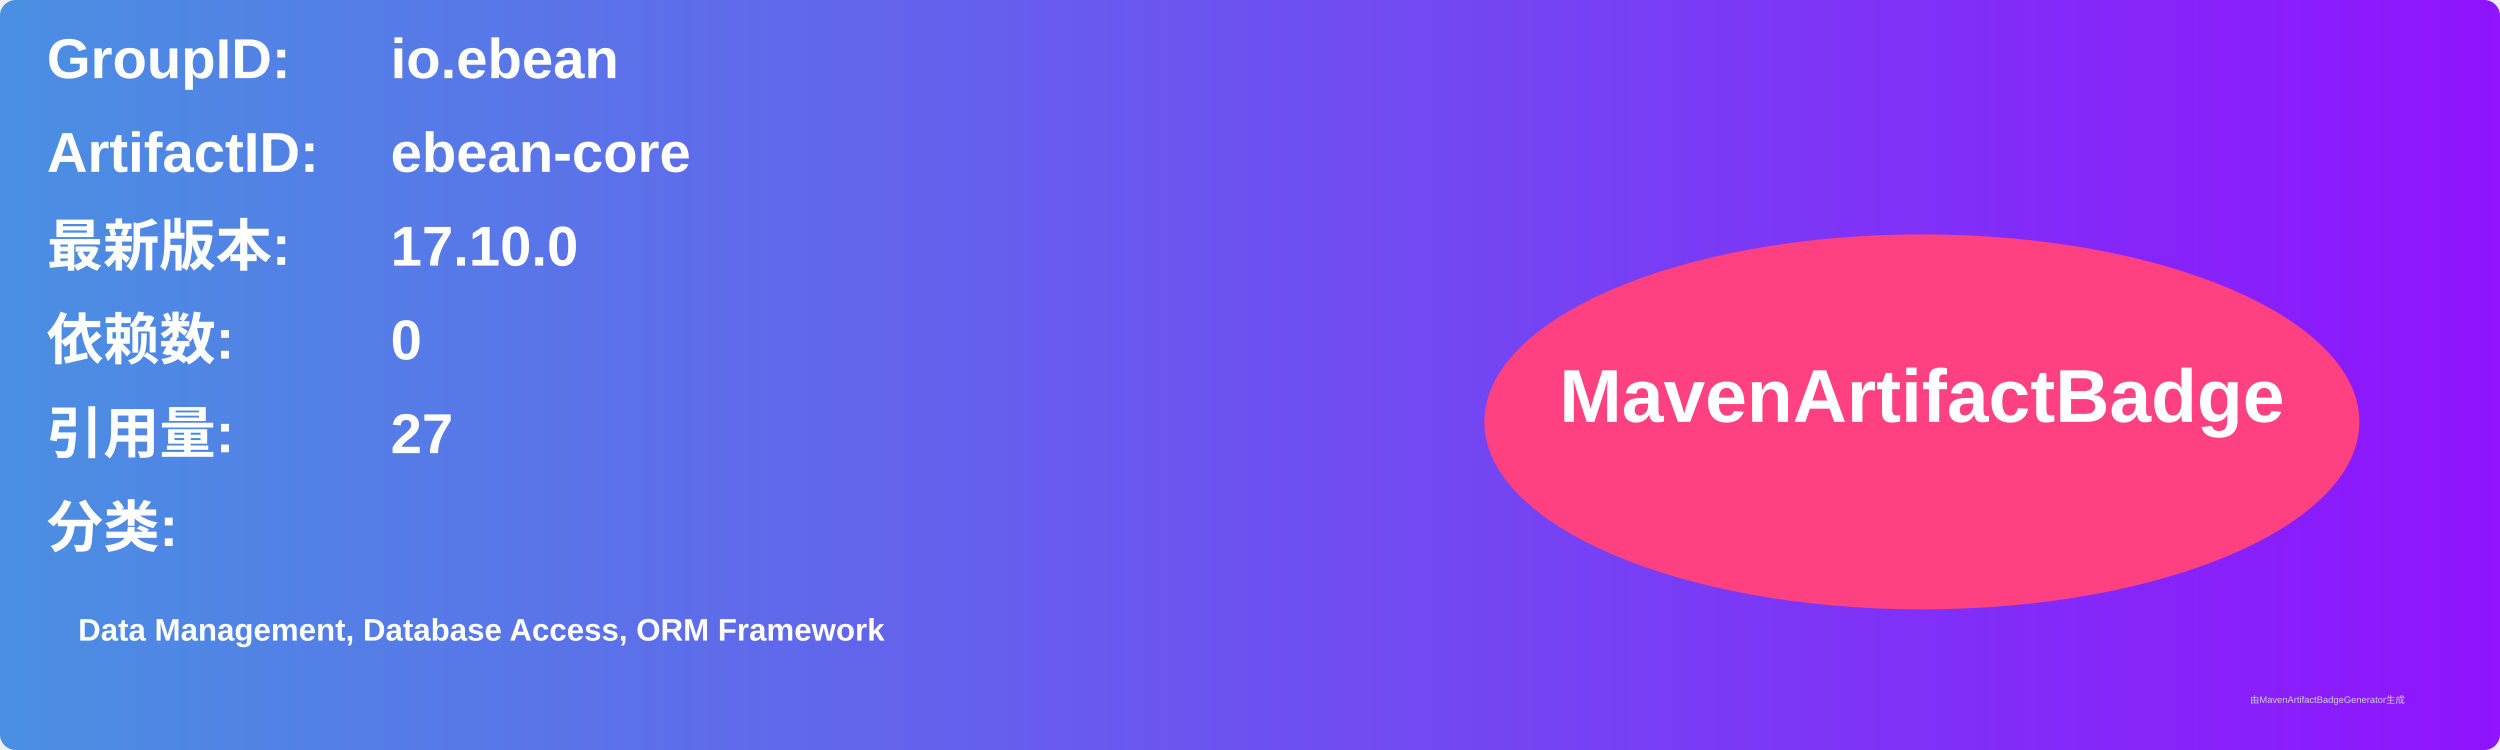
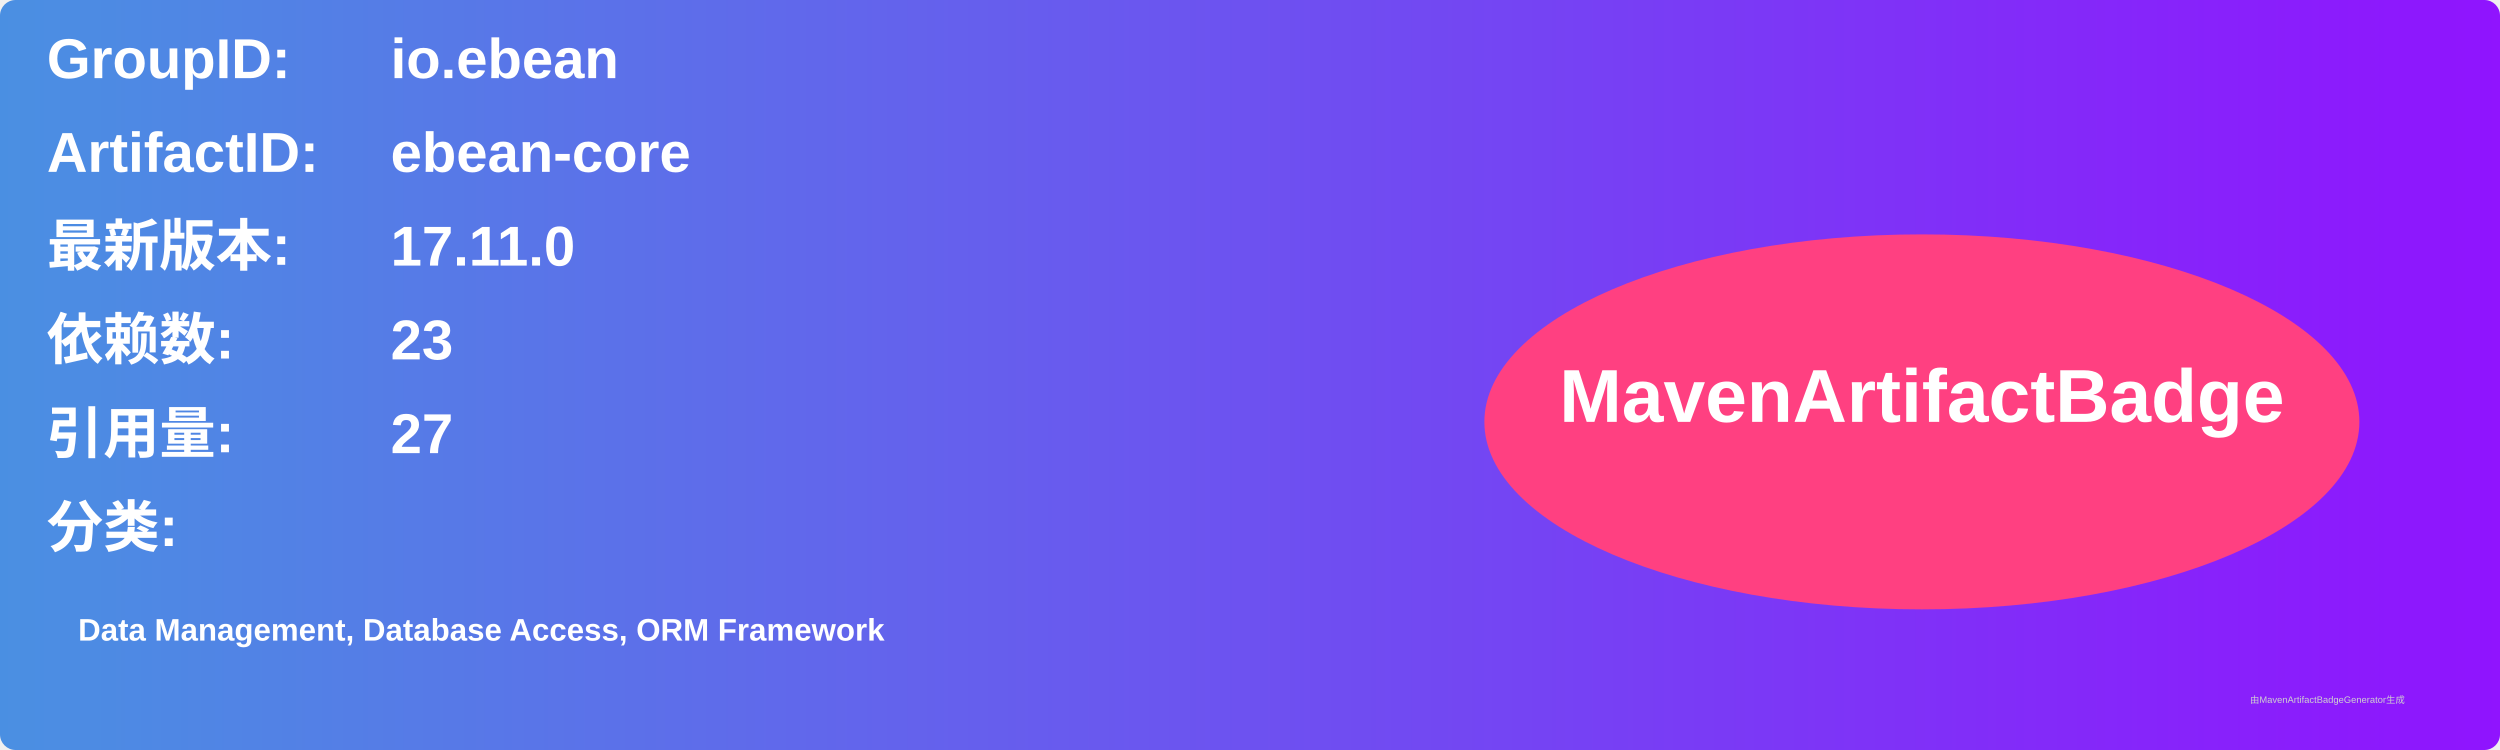
<svg xmlns="http://www.w3.org/2000/svg" width="800" height="240" viewBox="0 0 800 240">
  <linearGradient id="grad" x1="0%" y1="0%" x2="100%" y2="0%">
    <stop offset="0%" stop-color="#4a90e2" />
    <stop offset="100%" stop-color="#9013fe" />
  </linearGradient>
  <rect width="100%" height="100%" rx="5" ry="5" fill="url(#grad)" />
  <g transform="translate(15, 15)">
    <text x="0" y="10" font-family="Arial" font-size="18" fill="white" font-weight="bold" width="260">GroupID:</text>
    <text x="110" y="10" font-family="Arial" font-size="18" fill="white" font-weight="bold" width="460">io.ebean</text>
    <text x="0" y="40" font-family="Arial" font-size="18" fill="white" font-weight="bold" width="260">ArtifactID:</text>
    <text x="110" y="40" font-family="Arial" font-size="18" fill="white" font-weight="bold" width="460">ebean-core</text>
    <text x="0" y="70" font-family="Arial" font-size="18" fill="white" font-weight="bold">最新版本:</text>
    <text x="110" y="70" font-family="Arial" font-size="18" fill="white" font-weight="bold">
-       <tspan font-weight="bold">17.10.0</tspan>
+       <tspan font-weight="bold">17.11.0</tspan>
    </text>
    <text x="0" y="100" font-family="Arial" font-size="18" fill="white" font-weight="bold">依赖数: </text>
    <text x="110" y="100" font-family="Arial" font-size="18" fill="white">
-       <tspan font-weight="bold">0</tspan>
+       <tspan font-weight="bold">23</tspan>
    </text>
    <text x="0" y="130" font-family="Arial" font-size="18" fill="white" font-weight="bold">引用量: </text>
    <text x="110" y="130" font-family="Arial" font-size="18" fill="white">
      <tspan font-weight="bold">27</tspan>
    </text>
    <text x="0" y="160" font-family="Arial" font-size="18" fill="white" font-weight="bold">分类:</text>
    <text x="10" y="190" font-family="Arial" font-size="10" fill="white">
      <tspan font-weight="bold">Data Management, Database Access, ORM Framework</tspan>
    </text>
    <ellipse cx="600" cy="120" rx="140" ry="60" fill="#ff4081" />
    <text x="600" y="120" text-anchor="middle" font-family="Arial" font-size="24" fill="white" font-weight="bold">MavenArtifactBadge</text>
  </g>
  <text x="720" y="225" font-family="Arial" font-size="3" fill="#d0d0d0">由MavenArtifactBadgeGenerator生成</text>
</svg>
